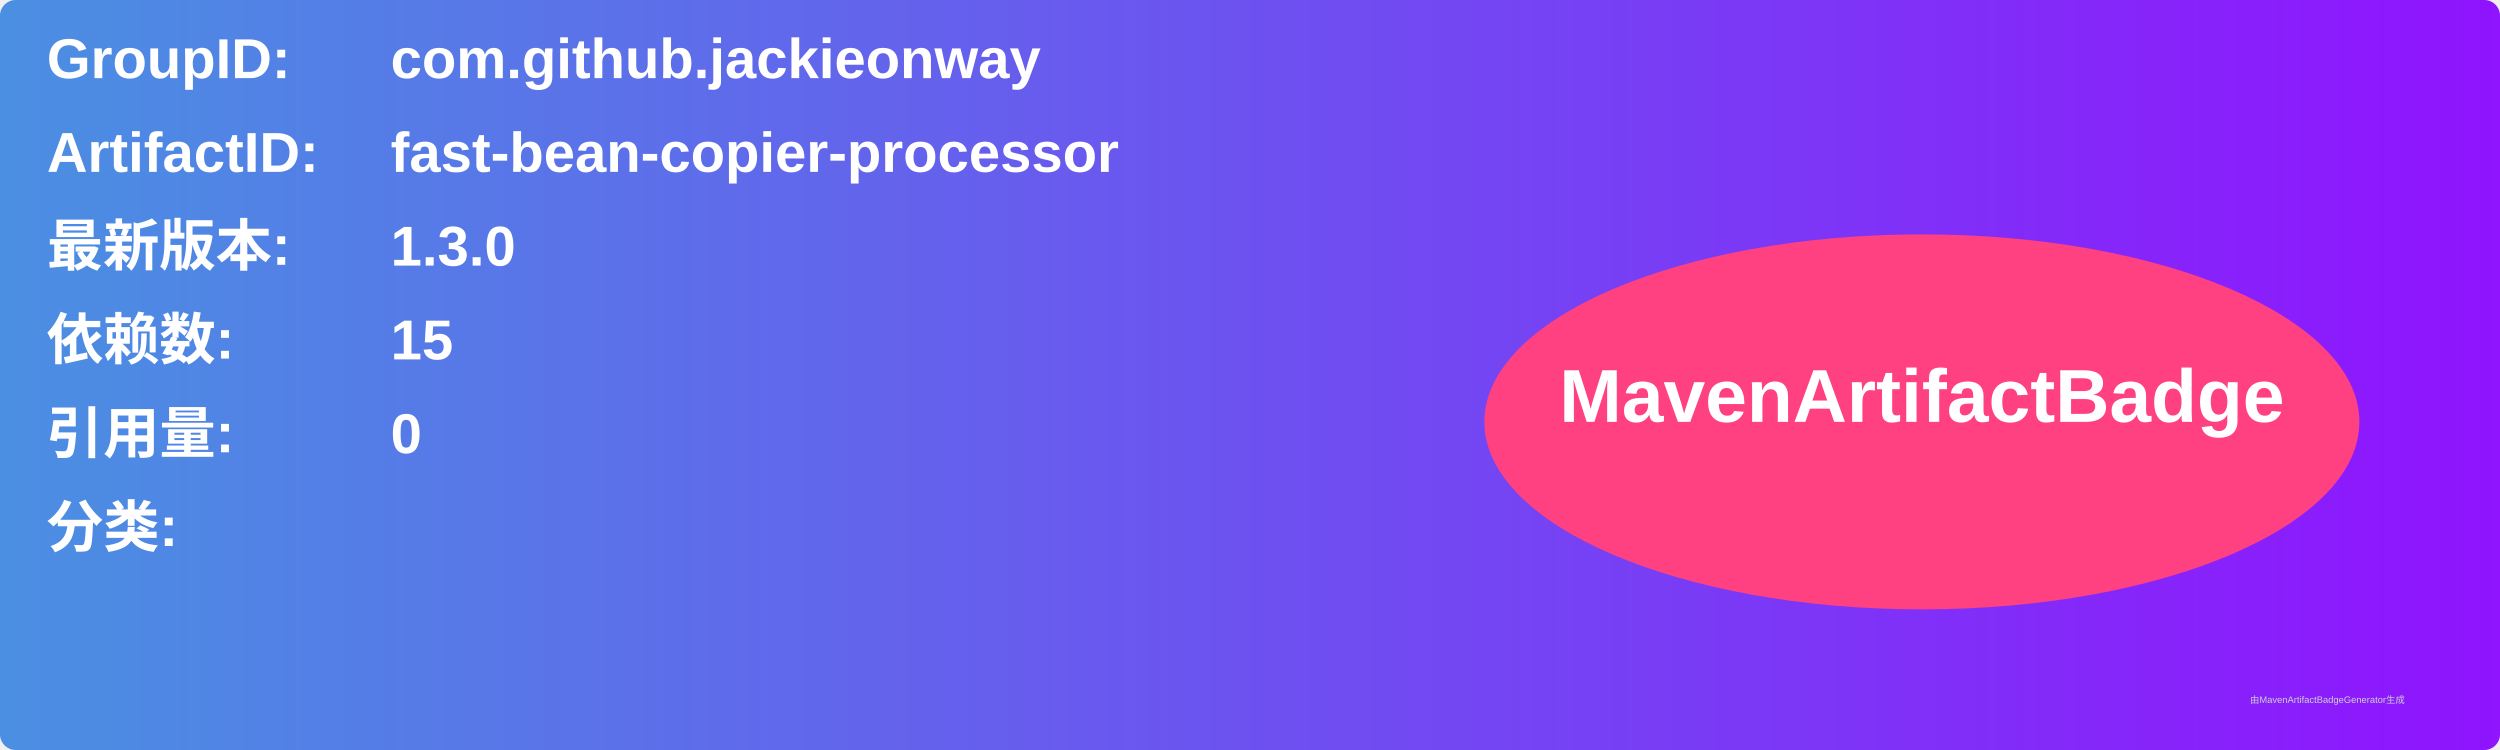
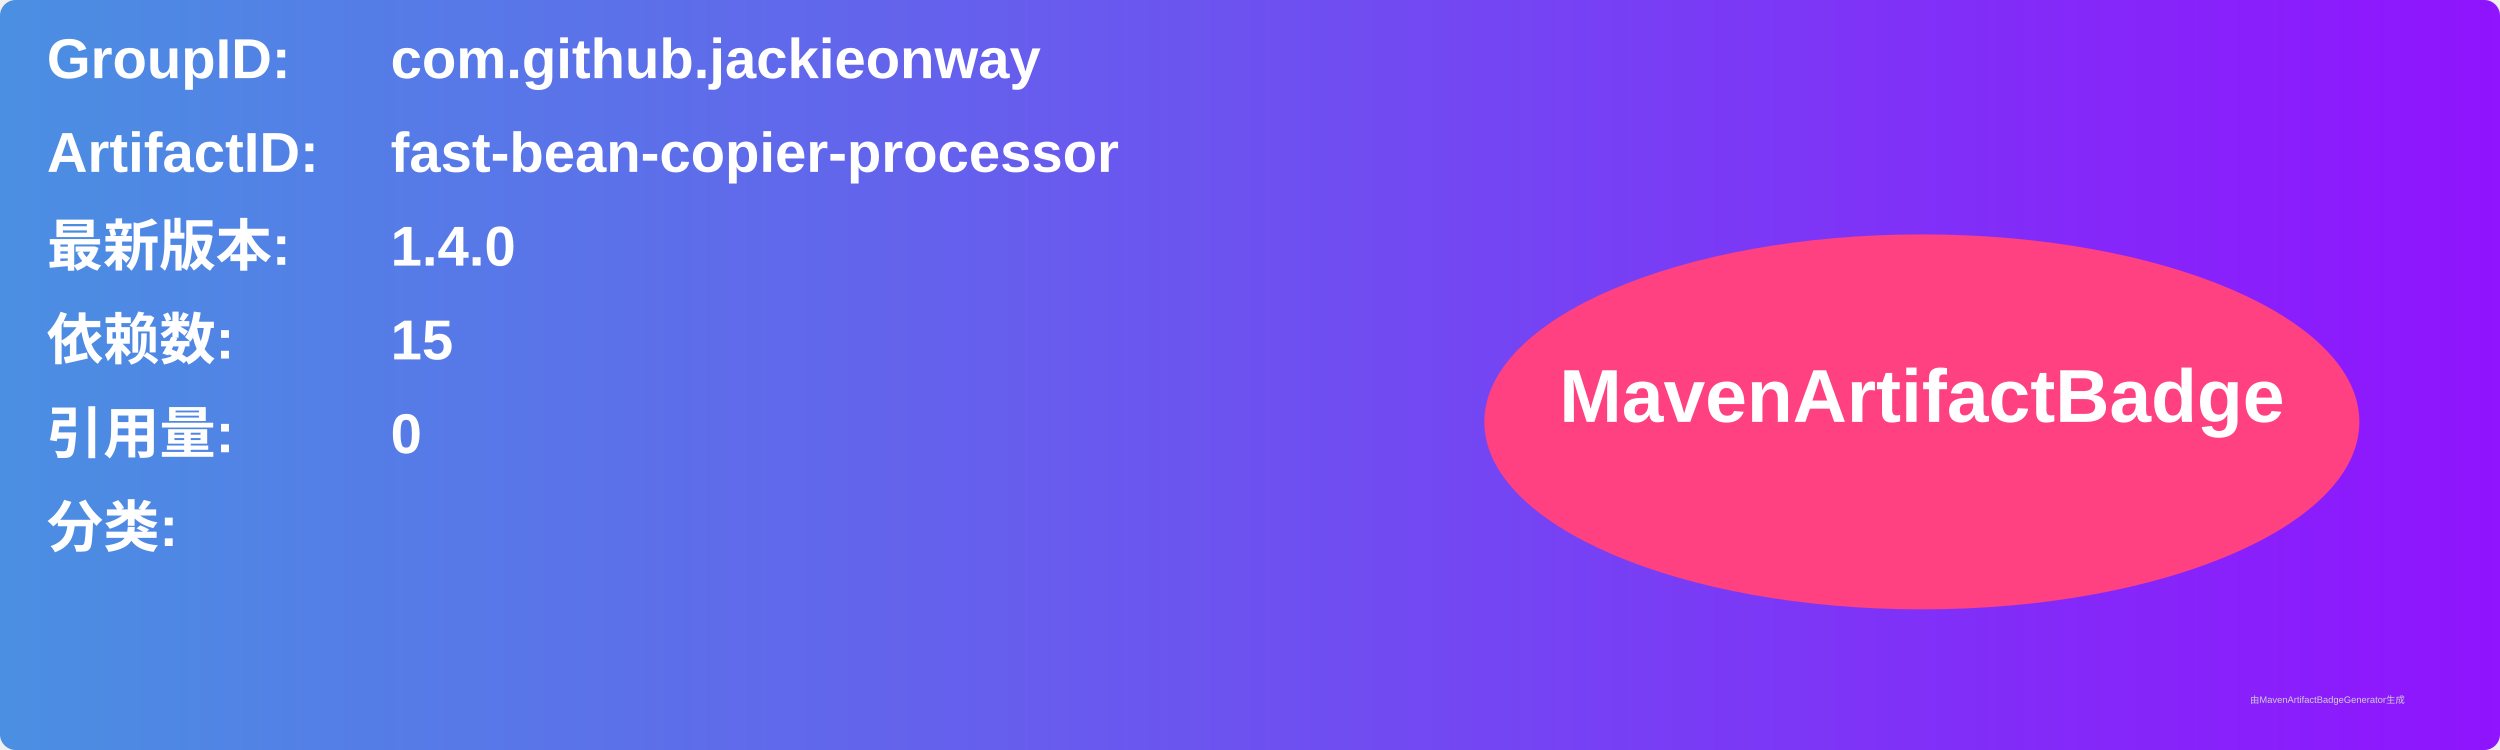
<svg xmlns="http://www.w3.org/2000/svg" width="800" height="240" viewBox="0 0 800 240">
  <linearGradient id="grad" x1="0%" y1="0%" x2="100%" y2="0%">
    <stop offset="0%" stop-color="#4a90e2" />
    <stop offset="100%" stop-color="#9013fe" />
  </linearGradient>
  <rect width="100%" height="100%" rx="5" ry="5" fill="url(#grad)" />
  <g transform="translate(15, 15)">
    <text x="0" y="10" font-family="Arial" font-size="18" fill="white" font-weight="bold" width="260">GroupID:</text>
    <text x="110" y="10" font-family="Arial" font-size="18" fill="white" font-weight="bold" width="460">com.github.jackieonway</text>
    <text x="0" y="40" font-family="Arial" font-size="18" fill="white" font-weight="bold" width="260">ArtifactID:</text>
    <text x="110" y="40" font-family="Arial" font-size="18" fill="white" font-weight="bold" width="460">fast-bean-copier-processor</text>
    <text x="0" y="70" font-family="Arial" font-size="18" fill="white" font-weight="bold">最新版本:</text>
    <text x="110" y="70" font-family="Arial" font-size="18" fill="white" font-weight="bold">
-       <tspan font-weight="bold">1.3.0</tspan>
+       <tspan font-weight="bold">1.4.0</tspan>
    </text>
    <text x="0" y="100" font-family="Arial" font-size="18" fill="white" font-weight="bold">依赖数: </text>
    <text x="110" y="100" font-family="Arial" font-size="18" fill="white">
      <tspan font-weight="bold">15</tspan>
    </text>
    <text x="0" y="130" font-family="Arial" font-size="18" fill="white" font-weight="bold">引用量: </text>
    <text x="110" y="130" font-family="Arial" font-size="18" fill="white">
      <tspan font-weight="bold">0</tspan>
    </text>
    <text x="0" y="160" font-family="Arial" font-size="18" fill="white" font-weight="bold">分类:</text>
    <text x="10" y="190" font-family="Arial" font-size="10" fill="white">
      <tspan font-weight="bold" />
    </text>
    <ellipse cx="600" cy="120" rx="140" ry="60" fill="#ff4081" />
    <text x="600" y="120" text-anchor="middle" font-family="Arial" font-size="24" fill="white" font-weight="bold">MavenArtifactBadge</text>
  </g>
  <text x="720" y="225" font-family="Arial" font-size="3" fill="#d0d0d0">由MavenArtifactBadgeGenerator生成</text>
</svg>
